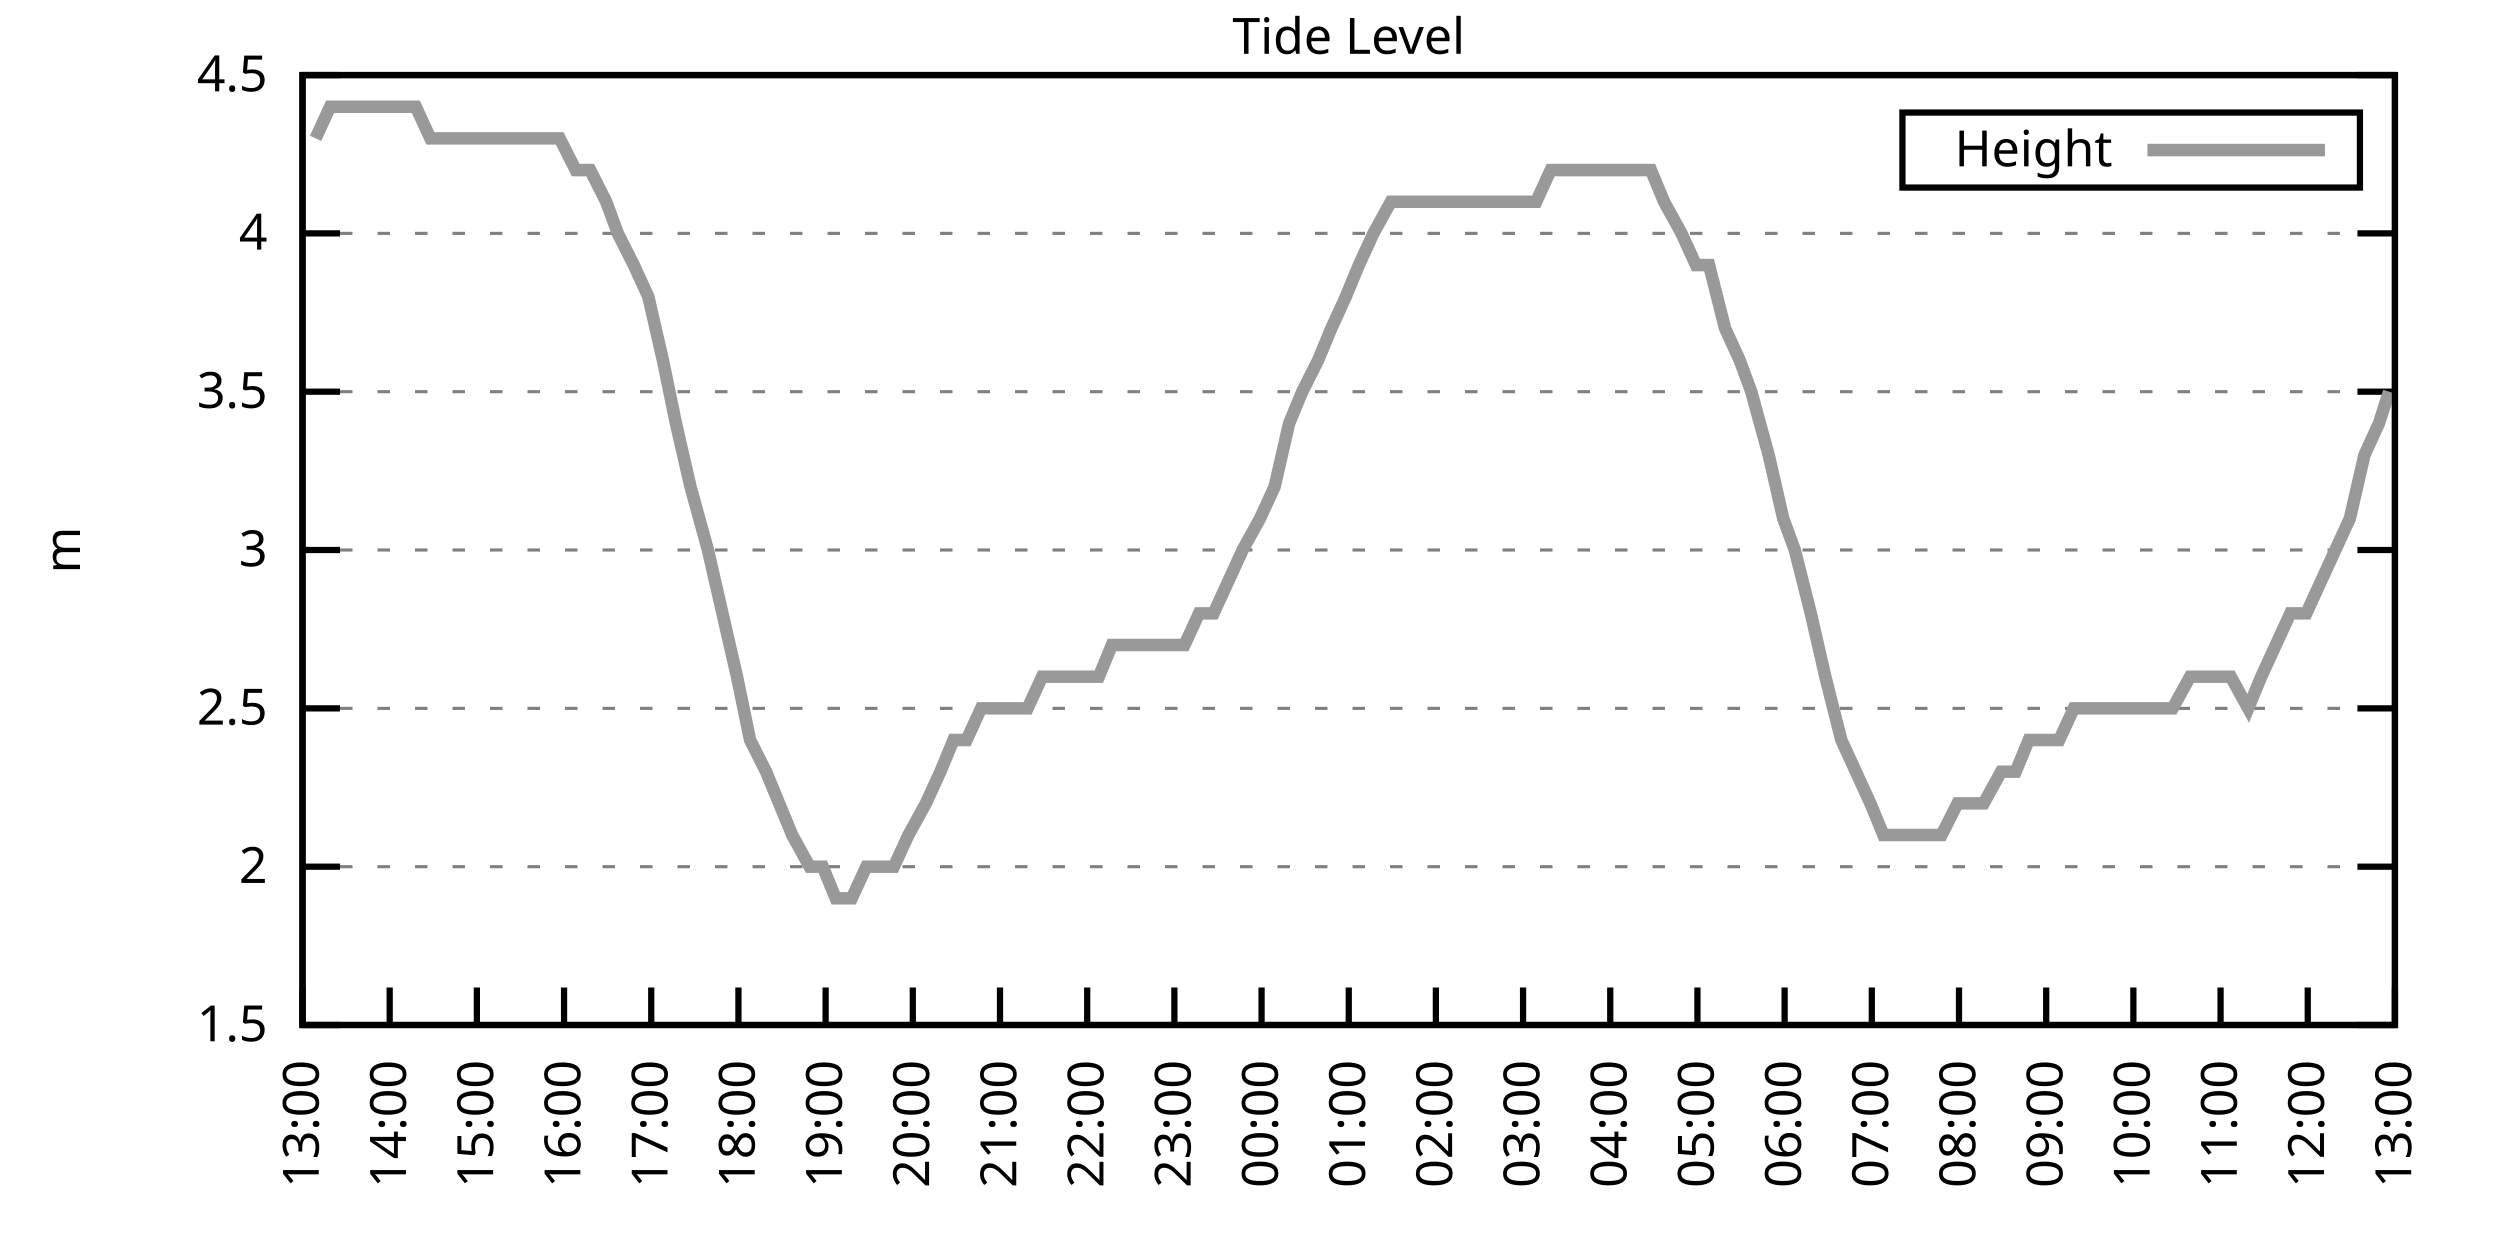
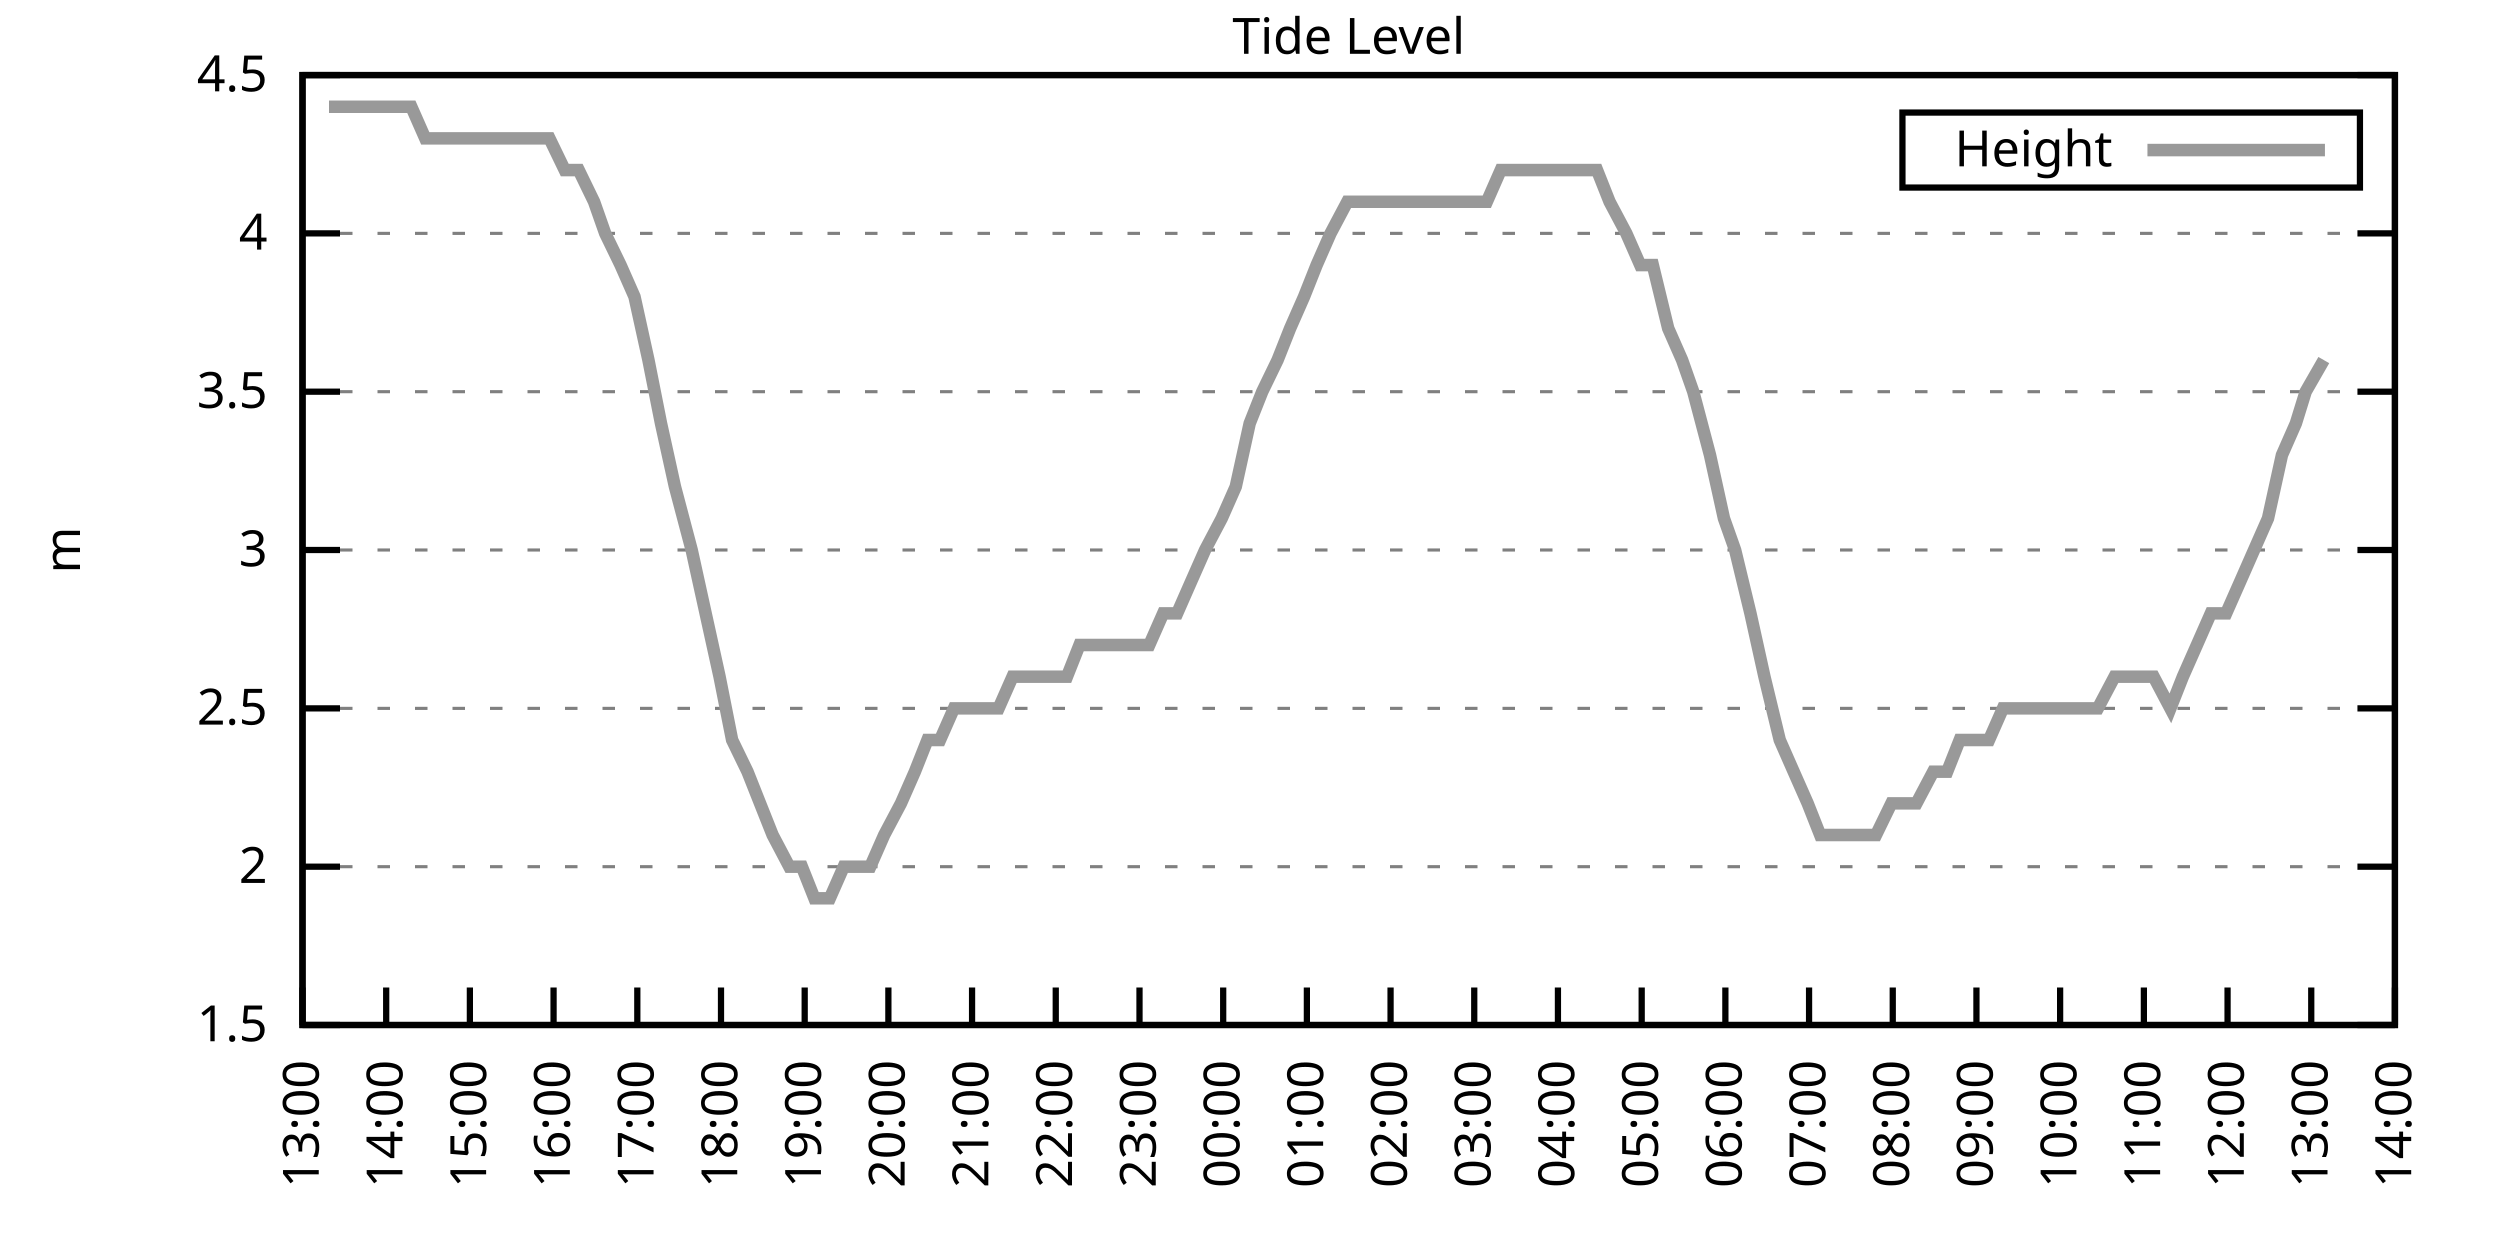
<svg xmlns="http://www.w3.org/2000/svg" xmlns:xlink="http://www.w3.org/1999/xlink" width="400" height="200" viewBox="0 0 400 200">
  <g id="gnuplot_canvas">
    <rect x="0" y="0" width="400" height="200" fill="none" />
    <defs>
      <circle id="gpDot" r="0.5" stroke-width="0.5" stroke="currentColor" />
      <path id="gpPt0" stroke-width="0.333" stroke="currentColor" d="M-1,0 h2 M0,-1 v2" />
      <path id="gpPt1" stroke-width="0.333" stroke="currentColor" d="M-1,-1 L1,1 M1,-1 L-1,1" />
      <path id="gpPt2" stroke-width="0.333" stroke="currentColor" d="M-1,0 L1,0 M0,-1 L0,1 M-1,-1 L1,1 M-1,1 L1,-1" />
      <rect id="gpPt3" stroke-width="0.333" stroke="currentColor" x="-1" y="-1" width="2" height="2" />
      <rect id="gpPt4" stroke-width="0.333" stroke="currentColor" fill="currentColor" x="-1" y="-1" width="2" height="2" />
      <circle id="gpPt5" stroke-width="0.333" stroke="currentColor" cx="0" cy="0" r="1" />
      <use xlink:href="#gpPt5" id="gpPt6" fill="currentColor" stroke="none" />
      <path id="gpPt7" stroke-width="0.333" stroke="currentColor" d="M0,-1.33 L-1.33,0.67 L1.33,0.67 z" />
      <use xlink:href="#gpPt7" id="gpPt8" fill="currentColor" stroke="none" />
      <use xlink:href="#gpPt7" id="gpPt9" stroke="currentColor" transform="rotate(180)" />
      <use xlink:href="#gpPt9" id="gpPt10" fill="currentColor" stroke="none" />
      <use xlink:href="#gpPt3" id="gpPt11" stroke="currentColor" transform="rotate(45)" />
      <use xlink:href="#gpPt11" id="gpPt12" fill="currentColor" stroke="none" />
      <path id="gpPt13" stroke-width="0.333" stroke="currentColor" d="M0,1.330 L1.265,0.411 L0.782,-1.067 L-0.782,-1.076 L-1.265,0.411 z" />
      <use xlink:href="#gpPt13" id="gpPt14" fill="currentColor" stroke="none" />
      <filter id="textbox" filterUnits="objectBoundingBox" x="0" y="0" height="1" width="1">
        <feFlood flood-color="white" flood-opacity="1" result="bgnd" />
        <feComposite in="SourceGraphic" in2="bgnd" operator="atop" />
      </filter>
      <filter id="greybox" filterUnits="objectBoundingBox" x="0" y="0" height="1" width="1">
        <feFlood flood-color="lightgrey" flood-opacity="1" result="grey" />
        <feComposite in="SourceGraphic" in2="grey" operator="atop" />
      </filter>
    </defs>
    <g fill="none" color="white" stroke="currentColor" stroke-width="1.00" stroke-linecap="butt" stroke-linejoin="miter">
</g>
    <g fill="none" color="black" stroke="currentColor" stroke-width="1.00" stroke-linecap="butt" stroke-linejoin="miter">
      <g stroke="none" shape-rendering="crispEdges">
        <polygon fill="rgb(255, 255, 255)" points="48.40,164.00 383.18,164.00 383.18,12.02 48.40,12.02 " />
      </g>
    </g>
    <g fill="none" color="black" stroke="currentColor" stroke-width="1.00" stroke-linecap="butt" stroke-linejoin="miter">
</g>
    <g fill="none" color="black" stroke="black" stroke-width="0.50" stroke-linecap="butt" stroke-linejoin="miter">
</g>
    <g fill="none" color="gray" stroke="currentColor" stroke-width="0.50" stroke-linecap="butt" stroke-linejoin="miter">
      <path stroke="gray" stroke-dasharray="2,4" class="gridline" d="M48.40,164.00 L383.19,164.00  " />
    </g>
    <g fill="none" color="gray" stroke="gray" stroke-width="1.00" stroke-linecap="butt" stroke-linejoin="miter">
</g>
    <g fill="none" color="black" stroke="currentColor" stroke-width="1.00" stroke-linecap="butt" stroke-linejoin="miter">
      <path stroke="black" d="M48.40,164.00 L54.40,164.00 M383.19,164.00 L377.19,164.00  " />
      <g transform="translate(42.80,166.60)" stroke="none" fill="black" font-family="Sans" font-size="8.00" text-anchor="end">
        <text>
          <tspan font-family="Sans"> 1.5</tspan>
        </text>
      </g>
    </g>
    <g fill="none" color="black" stroke="currentColor" stroke-width="1.00" stroke-linecap="butt" stroke-linejoin="miter">
</g>
    <g fill="none" color="black" stroke="black" stroke-width="0.50" stroke-linecap="butt" stroke-linejoin="miter">
</g>
    <g fill="none" color="gray" stroke="currentColor" stroke-width="0.50" stroke-linecap="butt" stroke-linejoin="miter">
      <path stroke="gray" stroke-dasharray="2,4" class="gridline" d="M48.40,138.67 L383.19,138.67  " />
    </g>
    <g fill="none" color="gray" stroke="gray" stroke-width="1.00" stroke-linecap="butt" stroke-linejoin="miter">
</g>
    <g fill="none" color="black" stroke="currentColor" stroke-width="1.00" stroke-linecap="butt" stroke-linejoin="miter">
      <path stroke="black" d="M48.40,138.67 L54.40,138.67 M383.19,138.67 L377.19,138.67  " />
      <g transform="translate(42.80,141.27)" stroke="none" fill="black" font-family="Sans" font-size="8.00" text-anchor="end">
        <text>
          <tspan font-family="Sans"> 2</tspan>
        </text>
      </g>
    </g>
    <g fill="none" color="black" stroke="currentColor" stroke-width="1.00" stroke-linecap="butt" stroke-linejoin="miter">
</g>
    <g fill="none" color="black" stroke="black" stroke-width="0.50" stroke-linecap="butt" stroke-linejoin="miter">
</g>
    <g fill="none" color="gray" stroke="currentColor" stroke-width="0.50" stroke-linecap="butt" stroke-linejoin="miter">
      <path stroke="gray" stroke-dasharray="2,4" class="gridline" d="M48.40,113.34 L383.19,113.34  " />
    </g>
    <g fill="none" color="gray" stroke="gray" stroke-width="1.00" stroke-linecap="butt" stroke-linejoin="miter">
</g>
    <g fill="none" color="black" stroke="currentColor" stroke-width="1.00" stroke-linecap="butt" stroke-linejoin="miter">
      <path stroke="black" d="M48.40,113.34 L54.40,113.34 M383.19,113.34 L377.19,113.34  " />
      <g transform="translate(42.80,115.94)" stroke="none" fill="black" font-family="Sans" font-size="8.00" text-anchor="end">
        <text>
          <tspan font-family="Sans"> 2.5</tspan>
        </text>
      </g>
    </g>
    <g fill="none" color="black" stroke="currentColor" stroke-width="1.00" stroke-linecap="butt" stroke-linejoin="miter">
</g>
    <g fill="none" color="black" stroke="black" stroke-width="0.50" stroke-linecap="butt" stroke-linejoin="miter">
</g>
    <g fill="none" color="gray" stroke="currentColor" stroke-width="0.50" stroke-linecap="butt" stroke-linejoin="miter">
      <path stroke="gray" stroke-dasharray="2,4" class="gridline" d="M48.40,88.00 L383.19,88.00  " />
    </g>
    <g fill="none" color="gray" stroke="gray" stroke-width="1.00" stroke-linecap="butt" stroke-linejoin="miter">
</g>
    <g fill="none" color="black" stroke="currentColor" stroke-width="1.00" stroke-linecap="butt" stroke-linejoin="miter">
      <path stroke="black" d="M48.40,88.00 L54.40,88.00 M383.19,88.00 L377.19,88.00  " />
      <g transform="translate(42.80,90.60)" stroke="none" fill="black" font-family="Sans" font-size="8.00" text-anchor="end">
        <text>
          <tspan font-family="Sans"> 3</tspan>
        </text>
      </g>
    </g>
    <g fill="none" color="black" stroke="currentColor" stroke-width="1.00" stroke-linecap="butt" stroke-linejoin="miter">
</g>
    <g fill="none" color="black" stroke="black" stroke-width="0.50" stroke-linecap="butt" stroke-linejoin="miter">
</g>
    <g fill="none" color="gray" stroke="currentColor" stroke-width="0.50" stroke-linecap="butt" stroke-linejoin="miter">
      <path stroke="gray" stroke-dasharray="2,4" class="gridline" d="M48.40,62.67 L383.19,62.67  " />
    </g>
    <g fill="none" color="gray" stroke="gray" stroke-width="1.00" stroke-linecap="butt" stroke-linejoin="miter">
</g>
    <g fill="none" color="black" stroke="currentColor" stroke-width="1.00" stroke-linecap="butt" stroke-linejoin="miter">
      <path stroke="black" d="M48.40,62.67 L54.40,62.67 M383.19,62.67 L377.19,62.67  " />
      <g transform="translate(42.80,65.27)" stroke="none" fill="black" font-family="Sans" font-size="8.00" text-anchor="end">
        <text>
          <tspan font-family="Sans"> 3.5</tspan>
        </text>
      </g>
    </g>
    <g fill="none" color="black" stroke="currentColor" stroke-width="1.00" stroke-linecap="butt" stroke-linejoin="miter">
</g>
    <g fill="none" color="black" stroke="black" stroke-width="0.50" stroke-linecap="butt" stroke-linejoin="miter">
</g>
    <g fill="none" color="gray" stroke="currentColor" stroke-width="0.50" stroke-linecap="butt" stroke-linejoin="miter">
      <path stroke="gray" stroke-dasharray="2,4" class="gridline" d="M48.40,37.34 L383.19,37.34  " />
    </g>
    <g fill="none" color="gray" stroke="gray" stroke-width="1.00" stroke-linecap="butt" stroke-linejoin="miter">
</g>
    <g fill="none" color="black" stroke="currentColor" stroke-width="1.00" stroke-linecap="butt" stroke-linejoin="miter">
      <path stroke="black" d="M48.40,37.34 L54.40,37.34 M383.19,37.34 L377.19,37.34  " />
      <g transform="translate(42.80,39.94)" stroke="none" fill="black" font-family="Sans" font-size="8.00" text-anchor="end">
        <text>
          <tspan font-family="Sans"> 4</tspan>
        </text>
      </g>
    </g>
    <g fill="none" color="black" stroke="currentColor" stroke-width="1.00" stroke-linecap="butt" stroke-linejoin="miter">
</g>
    <g fill="none" color="black" stroke="black" stroke-width="0.50" stroke-linecap="butt" stroke-linejoin="miter">
</g>
    <g fill="none" color="gray" stroke="currentColor" stroke-width="0.50" stroke-linecap="butt" stroke-linejoin="miter">
      <path stroke="gray" stroke-dasharray="2,4" class="gridline" d="M48.40,12.01 L383.19,12.01  " />
    </g>
    <g fill="none" color="gray" stroke="gray" stroke-width="1.00" stroke-linecap="butt" stroke-linejoin="miter">
</g>
    <g fill="none" color="black" stroke="currentColor" stroke-width="1.00" stroke-linecap="butt" stroke-linejoin="miter">
      <path stroke="black" d="M48.40,12.01 L54.40,12.01 M383.19,12.01 L377.19,12.01  " />
      <g transform="translate(42.80,14.61)" stroke="none" fill="black" font-family="Sans" font-size="8.00" text-anchor="end">
        <text>
          <tspan font-family="Sans"> 4.5</tspan>
        </text>
      </g>
    </g>
    <g fill="none" color="black" stroke="currentColor" stroke-width="1.00" stroke-linecap="butt" stroke-linejoin="miter">
      <path stroke="black" d="M48.40,164.00 L48.40,158.00  " />
      <g transform="translate(51.00,169.60) rotate(270.00)" stroke="none" fill="black" font-family="Sans" font-size="8.00" text-anchor="end">
        <text>
          <tspan font-family="Sans">13:00</tspan>
        </text>
      </g>
    </g>
    <g fill="none" color="black" stroke="currentColor" stroke-width="1.00" stroke-linecap="butt" stroke-linejoin="miter">
-       <path stroke="black" d="M62.35,164.00 L62.35,158.00  " />
-       <g transform="translate(64.95,169.60) rotate(270.00)" stroke="none" fill="black" font-family="Sans" font-size="8.00" text-anchor="end">
+       <path stroke="black" d="M61.79,164.00 L61.79,158.00  " />
+       <g transform="translate(64.39,169.60) rotate(270.00)" stroke="none" fill="black" font-family="Sans" font-size="8.00" text-anchor="end">
        <text>
          <tspan font-family="Sans">14:00</tspan>
        </text>
      </g>
    </g>
    <g fill="none" color="black" stroke="currentColor" stroke-width="1.00" stroke-linecap="butt" stroke-linejoin="miter">
-       <path stroke="black" d="M76.30,164.00 L76.30,158.00  " />
-       <g transform="translate(78.90,169.60) rotate(270.00)" stroke="none" fill="black" font-family="Sans" font-size="8.00" text-anchor="end">
+       <path stroke="black" d="M75.18,164.00 L75.18,158.00  " />
+       <g transform="translate(77.78,169.60) rotate(270.00)" stroke="none" fill="black" font-family="Sans" font-size="8.00" text-anchor="end">
        <text>
          <tspan font-family="Sans">15:00</tspan>
        </text>
      </g>
    </g>
    <g fill="none" color="black" stroke="currentColor" stroke-width="1.00" stroke-linecap="butt" stroke-linejoin="miter">
-       <path stroke="black" d="M90.25,164.00 L90.25,158.00  " />
-       <g transform="translate(92.85,169.60) rotate(270.00)" stroke="none" fill="black" font-family="Sans" font-size="8.00" text-anchor="end">
+       <path stroke="black" d="M88.57,164.00 L88.57,158.00  " />
+       <g transform="translate(91.17,169.60) rotate(270.00)" stroke="none" fill="black" font-family="Sans" font-size="8.00" text-anchor="end">
        <text>
          <tspan font-family="Sans">16:00</tspan>
        </text>
      </g>
    </g>
    <g fill="none" color="black" stroke="currentColor" stroke-width="1.00" stroke-linecap="butt" stroke-linejoin="miter">
-       <path stroke="black" d="M104.20,164.00 L104.20,158.00  " />
-       <g transform="translate(106.80,169.60) rotate(270.00)" stroke="none" fill="black" font-family="Sans" font-size="8.00" text-anchor="end">
+       <path stroke="black" d="M101.97,164.00 L101.97,158.00  " />
+       <g transform="translate(104.57,169.60) rotate(270.00)" stroke="none" fill="black" font-family="Sans" font-size="8.00" text-anchor="end">
        <text>
          <tspan font-family="Sans">17:00</tspan>
        </text>
      </g>
    </g>
    <g fill="none" color="black" stroke="currentColor" stroke-width="1.00" stroke-linecap="butt" stroke-linejoin="miter">
-       <path stroke="black" d="M118.15,164.00 L118.15,158.00  " />
-       <g transform="translate(120.75,169.60) rotate(270.00)" stroke="none" fill="black" font-family="Sans" font-size="8.00" text-anchor="end">
+       <path stroke="black" d="M115.36,164.00 L115.36,158.00  " />
+       <g transform="translate(117.96,169.60) rotate(270.00)" stroke="none" fill="black" font-family="Sans" font-size="8.00" text-anchor="end">
        <text>
          <tspan font-family="Sans">18:00</tspan>
        </text>
      </g>
    </g>
    <g fill="none" color="black" stroke="currentColor" stroke-width="1.00" stroke-linecap="butt" stroke-linejoin="miter">
-       <path stroke="black" d="M132.10,164.00 L132.10,158.00  " />
-       <g transform="translate(134.70,169.60) rotate(270.00)" stroke="none" fill="black" font-family="Sans" font-size="8.00" text-anchor="end">
+       <path stroke="black" d="M128.75,164.00 L128.75,158.00  " />
+       <g transform="translate(131.35,169.60) rotate(270.00)" stroke="none" fill="black" font-family="Sans" font-size="8.00" text-anchor="end">
        <text>
          <tspan font-family="Sans">19:00</tspan>
        </text>
      </g>
    </g>
    <g fill="none" color="black" stroke="currentColor" stroke-width="1.00" stroke-linecap="butt" stroke-linejoin="miter">
-       <path stroke="black" d="M146.05,164.00 L146.05,158.00  " />
-       <g transform="translate(148.65,169.60) rotate(270.00)" stroke="none" fill="black" font-family="Sans" font-size="8.00" text-anchor="end">
+       <path stroke="black" d="M142.14,164.00 L142.14,158.00  " />
+       <g transform="translate(144.74,169.60) rotate(270.00)" stroke="none" fill="black" font-family="Sans" font-size="8.00" text-anchor="end">
        <text>
          <tspan font-family="Sans">20:00</tspan>
        </text>
      </g>
    </g>
    <g fill="none" color="black" stroke="currentColor" stroke-width="1.00" stroke-linecap="butt" stroke-linejoin="miter">
-       <path stroke="black" d="M160.00,164.00 L160.00,158.00  " />
-       <g transform="translate(162.60,169.60) rotate(270.00)" stroke="none" fill="black" font-family="Sans" font-size="8.00" text-anchor="end">
+       <path stroke="black" d="M155.53,164.00 L155.53,158.00  " />
+       <g transform="translate(158.13,169.60) rotate(270.00)" stroke="none" fill="black" font-family="Sans" font-size="8.00" text-anchor="end">
        <text>
          <tspan font-family="Sans">21:00</tspan>
        </text>
      </g>
    </g>
    <g fill="none" color="black" stroke="currentColor" stroke-width="1.00" stroke-linecap="butt" stroke-linejoin="miter">
-       <path stroke="black" d="M173.95,164.00 L173.95,158.00  " />
-       <g transform="translate(176.55,169.60) rotate(270.00)" stroke="none" fill="black" font-family="Sans" font-size="8.00" text-anchor="end">
+       <path stroke="black" d="M168.92,164.00 L168.92,158.00  " />
+       <g transform="translate(171.52,169.60) rotate(270.00)" stroke="none" fill="black" font-family="Sans" font-size="8.00" text-anchor="end">
        <text>
          <tspan font-family="Sans">22:00</tspan>
        </text>
      </g>
    </g>
    <g fill="none" color="black" stroke="currentColor" stroke-width="1.00" stroke-linecap="butt" stroke-linejoin="miter">
-       <path stroke="black" d="M187.90,164.00 L187.90,158.00  " />
-       <g transform="translate(190.50,169.60) rotate(270.00)" stroke="none" fill="black" font-family="Sans" font-size="8.00" text-anchor="end">
+       <path stroke="black" d="M182.32,164.00 L182.32,158.00  " />
+       <g transform="translate(184.92,169.60) rotate(270.00)" stroke="none" fill="black" font-family="Sans" font-size="8.00" text-anchor="end">
        <text>
          <tspan font-family="Sans">23:00</tspan>
        </text>
      </g>
    </g>
    <g fill="none" color="black" stroke="currentColor" stroke-width="1.00" stroke-linecap="butt" stroke-linejoin="miter">
-       <path stroke="black" d="M201.85,164.00 L201.85,158.00  " />
-       <g transform="translate(204.45,169.60) rotate(270.00)" stroke="none" fill="black" font-family="Sans" font-size="8.00" text-anchor="end">
+       <path stroke="black" d="M195.71,164.00 L195.71,158.00  " />
+       <g transform="translate(198.31,169.60) rotate(270.00)" stroke="none" fill="black" font-family="Sans" font-size="8.00" text-anchor="end">
        <text>
          <tspan font-family="Sans">00:00</tspan>
        </text>
      </g>
    </g>
    <g fill="none" color="black" stroke="currentColor" stroke-width="1.00" stroke-linecap="butt" stroke-linejoin="miter">
-       <path stroke="black" d="M215.80,164.00 L215.80,158.00  " />
-       <g transform="translate(218.40,169.60) rotate(270.00)" stroke="none" fill="black" font-family="Sans" font-size="8.00" text-anchor="end">
+       <path stroke="black" d="M209.10,164.00 L209.10,158.00  " />
+       <g transform="translate(211.70,169.60) rotate(270.00)" stroke="none" fill="black" font-family="Sans" font-size="8.00" text-anchor="end">
        <text>
          <tspan font-family="Sans">01:00</tspan>
        </text>
      </g>
    </g>
    <g fill="none" color="black" stroke="currentColor" stroke-width="1.00" stroke-linecap="butt" stroke-linejoin="miter">
-       <path stroke="black" d="M229.74,164.00 L229.74,158.00  " />
-       <g transform="translate(232.34,169.60) rotate(270.00)" stroke="none" fill="black" font-family="Sans" font-size="8.00" text-anchor="end">
+       <path stroke="black" d="M222.49,164.00 L222.49,158.00  " />
+       <g transform="translate(225.09,169.60) rotate(270.00)" stroke="none" fill="black" font-family="Sans" font-size="8.00" text-anchor="end">
        <text>
          <tspan font-family="Sans">02:00</tspan>
        </text>
      </g>
    </g>
    <g fill="none" color="black" stroke="currentColor" stroke-width="1.00" stroke-linecap="butt" stroke-linejoin="miter">
-       <path stroke="black" d="M243.69,164.00 L243.69,158.00  " />
-       <g transform="translate(246.29,169.60) rotate(270.00)" stroke="none" fill="black" font-family="Sans" font-size="8.00" text-anchor="end">
+       <path stroke="black" d="M235.88,164.00 L235.88,158.00  " />
+       <g transform="translate(238.48,169.60) rotate(270.00)" stroke="none" fill="black" font-family="Sans" font-size="8.00" text-anchor="end">
        <text>
          <tspan font-family="Sans">03:00</tspan>
        </text>
      </g>
    </g>
    <g fill="none" color="black" stroke="currentColor" stroke-width="1.00" stroke-linecap="butt" stroke-linejoin="miter">
-       <path stroke="black" d="M257.64,164.00 L257.64,158.00  " />
-       <g transform="translate(260.24,169.60) rotate(270.00)" stroke="none" fill="black" font-family="Sans" font-size="8.00" text-anchor="end">
+       <path stroke="black" d="M249.27,164.00 L249.27,158.00  " />
+       <g transform="translate(251.87,169.60) rotate(270.00)" stroke="none" fill="black" font-family="Sans" font-size="8.00" text-anchor="end">
        <text>
          <tspan font-family="Sans">04:00</tspan>
        </text>
      </g>
    </g>
    <g fill="none" color="black" stroke="currentColor" stroke-width="1.00" stroke-linecap="butt" stroke-linejoin="miter">
-       <path stroke="black" d="M271.59,164.00 L271.59,158.00  " />
-       <g transform="translate(274.19,169.60) rotate(270.00)" stroke="none" fill="black" font-family="Sans" font-size="8.00" text-anchor="end">
+       <path stroke="black" d="M262.67,164.00 L262.67,158.00  " />
+       <g transform="translate(265.27,169.60) rotate(270.00)" stroke="none" fill="black" font-family="Sans" font-size="8.00" text-anchor="end">
        <text>
          <tspan font-family="Sans">05:00</tspan>
        </text>
      </g>
    </g>
    <g fill="none" color="black" stroke="currentColor" stroke-width="1.00" stroke-linecap="butt" stroke-linejoin="miter">
-       <path stroke="black" d="M285.54,164.00 L285.54,158.00  " />
-       <g transform="translate(288.14,169.60) rotate(270.00)" stroke="none" fill="black" font-family="Sans" font-size="8.00" text-anchor="end">
+       <path stroke="black" d="M276.06,164.00 L276.06,158.00  " />
+       <g transform="translate(278.66,169.60) rotate(270.00)" stroke="none" fill="black" font-family="Sans" font-size="8.00" text-anchor="end">
        <text>
          <tspan font-family="Sans">06:00</tspan>
        </text>
      </g>
    </g>
    <g fill="none" color="black" stroke="currentColor" stroke-width="1.00" stroke-linecap="butt" stroke-linejoin="miter">
-       <path stroke="black" d="M299.49,164.00 L299.49,158.00  " />
-       <g transform="translate(302.09,169.60) rotate(270.00)" stroke="none" fill="black" font-family="Sans" font-size="8.00" text-anchor="end">
+       <path stroke="black" d="M289.45,164.00 L289.45,158.00  " />
+       <g transform="translate(292.05,169.60) rotate(270.00)" stroke="none" fill="black" font-family="Sans" font-size="8.00" text-anchor="end">
        <text>
          <tspan font-family="Sans">07:00</tspan>
        </text>
      </g>
    </g>
    <g fill="none" color="black" stroke="currentColor" stroke-width="1.00" stroke-linecap="butt" stroke-linejoin="miter">
-       <path stroke="black" d="M313.44,164.00 L313.44,158.00  " />
-       <g transform="translate(316.04,169.60) rotate(270.00)" stroke="none" fill="black" font-family="Sans" font-size="8.00" text-anchor="end">
+       <path stroke="black" d="M302.84,164.00 L302.84,158.00  " />
+       <g transform="translate(305.44,169.60) rotate(270.00)" stroke="none" fill="black" font-family="Sans" font-size="8.00" text-anchor="end">
        <text>
          <tspan font-family="Sans">08:00</tspan>
        </text>
      </g>
    </g>
    <g fill="none" color="black" stroke="currentColor" stroke-width="1.00" stroke-linecap="butt" stroke-linejoin="miter">
-       <path stroke="black" d="M327.39,164.00 L327.39,158.00  " />
-       <g transform="translate(329.99,169.60) rotate(270.00)" stroke="none" fill="black" font-family="Sans" font-size="8.00" text-anchor="end">
+       <path stroke="black" d="M316.23,164.00 L316.23,158.00  " />
+       <g transform="translate(318.83,169.60) rotate(270.00)" stroke="none" fill="black" font-family="Sans" font-size="8.00" text-anchor="end">
        <text>
          <tspan font-family="Sans">09:00</tspan>
        </text>
      </g>
    </g>
    <g fill="none" color="black" stroke="currentColor" stroke-width="1.00" stroke-linecap="butt" stroke-linejoin="miter">
-       <path stroke="black" d="M341.34,164.00 L341.34,158.00  " />
-       <g transform="translate(343.94,169.60) rotate(270.00)" stroke="none" fill="black" font-family="Sans" font-size="8.00" text-anchor="end">
+       <path stroke="black" d="M329.62,164.00 L329.62,158.00  " />
+       <g transform="translate(332.22,169.60) rotate(270.00)" stroke="none" fill="black" font-family="Sans" font-size="8.00" text-anchor="end">
        <text>
          <tspan font-family="Sans">10:00</tspan>
        </text>
      </g>
    </g>
    <g fill="none" color="black" stroke="currentColor" stroke-width="1.00" stroke-linecap="butt" stroke-linejoin="miter">
-       <path stroke="black" d="M355.29,164.00 L355.29,158.00  " />
-       <g transform="translate(357.89,169.60) rotate(270.00)" stroke="none" fill="black" font-family="Sans" font-size="8.00" text-anchor="end">
+       <path stroke="black" d="M343.02,164.00 L343.02,158.00  " />
+       <g transform="translate(345.62,169.60) rotate(270.00)" stroke="none" fill="black" font-family="Sans" font-size="8.00" text-anchor="end">
        <text>
          <tspan font-family="Sans">11:00</tspan>
        </text>
      </g>
    </g>
    <g fill="none" color="black" stroke="currentColor" stroke-width="1.00" stroke-linecap="butt" stroke-linejoin="miter">
-       <path stroke="black" d="M369.24,164.00 L369.24,158.00  " />
-       <g transform="translate(371.84,169.60) rotate(270.00)" stroke="none" fill="black" font-family="Sans" font-size="8.00" text-anchor="end">
+       <path stroke="black" d="M356.41,164.00 L356.41,158.00  " />
+       <g transform="translate(359.01,169.60) rotate(270.00)" stroke="none" fill="black" font-family="Sans" font-size="8.00" text-anchor="end">
        <text>
          <tspan font-family="Sans">12:00</tspan>
+         </text>
+       </g>
+     </g>
+     <g fill="none" color="black" stroke="currentColor" stroke-width="1.00" stroke-linecap="butt" stroke-linejoin="miter">
+       <path stroke="black" d="M369.80,164.00 L369.80,158.00  " />
+       <g transform="translate(372.40,169.60) rotate(270.00)" stroke="none" fill="black" font-family="Sans" font-size="8.00" text-anchor="end">
+         <text>
+           <tspan font-family="Sans">13:00</tspan>
        </text>
      </g>
    </g>
    <g fill="none" color="black" stroke="currentColor" stroke-width="1.00" stroke-linecap="butt" stroke-linejoin="miter">
      <path stroke="black" d="M383.19,164.00 L383.19,158.00  " />
      <g transform="translate(385.79,169.60) rotate(270.00)" stroke="none" fill="black" font-family="Sans" font-size="8.00" text-anchor="end">
        <text>
-           <tspan font-family="Sans">13:00</tspan>
+           <tspan font-family="Sans">14:00</tspan>
        </text>
      </g>
    </g>
    <g fill="none" color="black" stroke="currentColor" stroke-width="1.00" stroke-linecap="butt" stroke-linejoin="miter">
</g>
    <g fill="none" color="black" stroke="currentColor" stroke-width="1.00" stroke-linecap="butt" stroke-linejoin="miter">
      <path stroke="black" d="M48.40,12.01 L48.40,164.00 L383.19,164.00 L383.19,12.01 L48.40,12.01 Z  " />
    </g>
    <g fill="none" color="black" stroke="currentColor" stroke-width="1.00" stroke-linecap="butt" stroke-linejoin="miter">
</g>
    <g fill="none" color="black" stroke="currentColor" stroke-width="1.00" stroke-linecap="butt" stroke-linejoin="miter">
      <path stroke="black" d="M304.39,30.01 L304.39,18.01 L377.59,18.01 L377.59,30.01 L304.39,30.01 Z  " />
    </g>
    <g id="Tide_level_plot_1">
      <g fill="none" color="white" stroke="black" stroke-width="2.00" stroke-linecap="butt" stroke-linejoin="miter">
</g>
      <g fill="none" color="black" stroke="currentColor" stroke-width="2.00" stroke-linecap="butt" stroke-linejoin="miter">
        <g transform="translate(337.99,26.61)" stroke="none" fill="black" font-family="Sans" font-size="8.00" text-anchor="end">
          <text>
            <tspan font-family="Sans">Height</tspan>
          </text>
        </g>
      </g>
      <g fill="none" color="black" stroke="currentColor" stroke-width="2.00" stroke-linecap="butt" stroke-linejoin="miter">
-         <path stroke="rgb(153, 153, 153)" d="M343.59,24.01 L371.99,24.01 M50.49,22.14 L52.82,17.08 L55.14,17.08 L57.23,17.08 L59.79,17.08 L62.12,17.08   L64.44,17.08 L66.53,17.08 L68.86,22.14 L70.95,22.14 L73.74,22.14 L75.60,22.14 L78.16,22.14 L80.48,22.14   L82.58,22.14 L84.90,22.14 L87.23,22.14 L89.55,22.14 L92.11,27.21 L94.43,27.21 L96.99,32.28 L98.85,37.34   L101.41,42.41 L103.73,47.47 L106.06,57.61 L108.15,67.74 L110.48,77.87 L113.27,88.00 L115.59,98.14 L117.92,108.27   L120.01,118.40 L122.57,123.47 L124.66,128.54 L126.75,133.60 L129.54,138.67 L131.63,138.67 L133.72,143.73 L136.28,143.73   L138.61,138.67 L140.70,138.67 L143.02,138.67 L145.35,133.60 L148.14,128.54 L150.46,123.47 L152.56,118.40 L154.65,118.40   L156.97,113.34 L159.76,113.34 L162.09,113.34 L164.41,113.34 L166.74,108.27 L169.06,108.27 L171.39,108.27 L173.48,108.27   L175.81,108.27 L177.90,103.20 L180.22,103.20 L182.55,103.20 L185.11,103.20 L187.20,103.20 L189.52,103.20 L191.85,98.14   L194.17,98.14 L196.50,93.07 L198.82,88.00 L201.61,82.94 L203.94,77.87 L206.26,67.74 L208.36,62.67 L210.91,57.61   L213.01,52.54 L215.33,47.47 L217.42,42.41 L219.75,37.34 L222.54,32.28 L224.63,32.28 L227.19,32.28 L229.05,32.28   L231.60,32.28 L234.16,32.28 L236.49,32.28 L238.81,32.28 L240.44,32.28 L243.23,32.28 L245.79,32.28 L248.11,27.21   L249.74,27.21 L252.53,27.21 L254.85,27.21 L257.41,27.21 L259.74,27.21 L262.06,27.21 L264.15,27.21 L266.25,32.28   L269.04,37.34 L271.36,42.41 L273.45,42.41 L276.01,52.54 L278.34,57.61 L280.20,62.67 L282.99,72.81 L285.31,82.94   L287.17,88.00 L289.73,98.14 L292.05,108.27 L294.61,118.40 L296.94,123.47 L299.26,128.54 L301.35,133.60 L303.68,133.60   L306.00,133.60 L308.33,133.60 L310.65,133.60 L313.21,128.54 L314.84,128.54 L317.39,128.54 L320.18,123.47 L322.51,123.47   L324.60,118.40 L327.16,118.40 L329.48,118.40 L331.81,113.34 L334.13,113.34 L335.99,113.34 L338.78,113.34 L341.11,113.34   L343.43,113.34 L345.53,113.34 L347.62,113.34 L350.41,108.27 L352.73,108.27 L354.83,108.27 L356.92,108.27 L359.71,113.34   L361.80,108.27 L364.13,103.20 L366.45,98.14 L369.01,98.14 L371.33,93.07 L373.66,88.00 L375.98,82.94 L378.31,72.81   L380.63,67.74 L382.26,62.67  " />
+         <path stroke="rgb(153, 153, 153)" d="M343.59,24.01 L371.99,24.01 M52.64,17.08 L54.87,17.08 L56.88,17.08 L59.34,17.08 L61.57,17.08 L63.80,17.08   L65.81,17.08 L68.04,22.14 L70.05,22.14 L72.73,22.14 L74.51,22.14 L76.97,22.14 L79.20,22.14 L81.21,22.14   L83.44,22.14 L85.67,22.14 L87.91,22.14 L90.36,27.21 L92.59,27.21 L95.05,32.28 L96.83,37.34 L99.29,42.41   L101.52,47.47 L103.75,57.61 L105.76,67.74 L107.99,77.87 L110.67,88.00 L112.90,98.14 L115.13,108.27 L117.14,118.40   L119.60,123.47 L121.61,128.54 L123.62,133.60 L126.29,138.67 L128.30,138.67 L130.31,143.73 L132.77,143.73 L135.00,138.67   L137.01,138.67 L139.24,138.67 L141.47,133.60 L144.15,128.54 L146.38,123.47 L148.39,118.40 L150.40,118.40 L152.63,113.34   L155.31,113.34 L157.54,113.34 L159.77,113.34 L162.01,108.27 L164.24,108.27 L166.47,108.27 L168.48,108.27 L170.71,108.27   L172.72,103.20 L174.95,103.20 L177.18,103.20 L179.64,103.20 L181.65,103.20 L183.88,103.20 L186.11,98.14 L188.34,98.14   L190.57,93.07 L192.81,88.00 L195.48,82.94 L197.72,77.87 L199.95,67.74 L201.96,62.67 L204.41,57.61 L206.42,52.54   L208.65,47.47 L210.66,42.41 L212.89,37.34 L215.57,32.28 L217.58,32.28 L220.04,32.28 L221.82,32.28 L224.28,32.28   L226.73,32.28 L228.96,32.28 L231.20,32.28 L232.76,32.28 L235.44,32.28 L237.89,32.28 L240.12,27.21 L241.69,27.21   L244.36,27.21 L246.60,27.21 L249.05,27.21 L251.28,27.21 L253.51,27.21 L255.52,27.21 L257.53,32.28 L260.21,37.34   L262.44,42.41 L264.45,42.41 L266.91,52.54 L269.14,57.61 L270.92,62.67 L273.60,72.81 L275.83,82.94 L277.62,88.00   L280.07,98.14 L282.31,108.27 L284.76,118.40 L286.99,123.47 L289.23,128.54 L291.23,133.60 L293.47,133.60 L295.70,133.60   L297.93,133.60 L300.16,133.60 L302.62,128.54 L304.18,128.54 L306.63,128.54 L309.31,123.47 L311.54,123.47 L313.55,118.40   L316.01,118.40 L318.24,118.40 L320.47,113.34 L322.70,113.34 L324.49,113.34 L327.17,113.34 L329.40,113.34 L331.63,113.34   L333.64,113.34 L335.65,113.34 L338.33,108.27 L340.56,108.27 L342.57,108.27 L344.58,108.27 L347.26,113.34 L349.26,108.27   L351.50,103.20 L353.73,98.14 L356.18,98.14 L358.42,93.07 L360.65,88.00 L362.88,82.94 L365.11,72.81 L367.34,67.74   L368.91,62.67 L371.81,57.61  " />
      </g>
    </g>
    <g fill="none" color="black" stroke="currentColor" stroke-width="2.00" stroke-linecap="butt" stroke-linejoin="miter">
</g>
    <g fill="none" color="black" stroke="black" stroke-width="1.00" stroke-linecap="butt" stroke-linejoin="miter">
</g>
    <g fill="none" color="black" stroke="currentColor" stroke-width="1.00" stroke-linecap="butt" stroke-linejoin="miter">
      <path stroke="black" d="M48.40,12.01 L48.40,164.00 L383.19,164.00 L383.19,12.01 L48.40,12.01 Z  " />
      <g transform="translate(12.80,88.01) rotate(270.00)" stroke="none" fill="black" font-family="Sans" font-size="8.00" text-anchor="middle">
        <text>
          <tspan font-family="Sans">m</tspan>
        </text>
      </g>
    </g>
    <g fill="none" color="black" stroke="currentColor" stroke-width="1.00" stroke-linecap="butt" stroke-linejoin="miter">
</g>
    <g fill="none" color="black" stroke="currentColor" stroke-width="1.00" stroke-linecap="butt" stroke-linejoin="miter">
      <g transform="translate(215.79,8.61)" stroke="none" fill="black" font-family="Sans" font-size="8.00" text-anchor="middle">
        <text>
          <tspan font-family="Sans">Tide Level</tspan>
        </text>
      </g>
    </g>
    <g fill="none" color="black" stroke="currentColor" stroke-width="1.00" stroke-linecap="butt" stroke-linejoin="miter">
</g>
  </g>
</svg>
